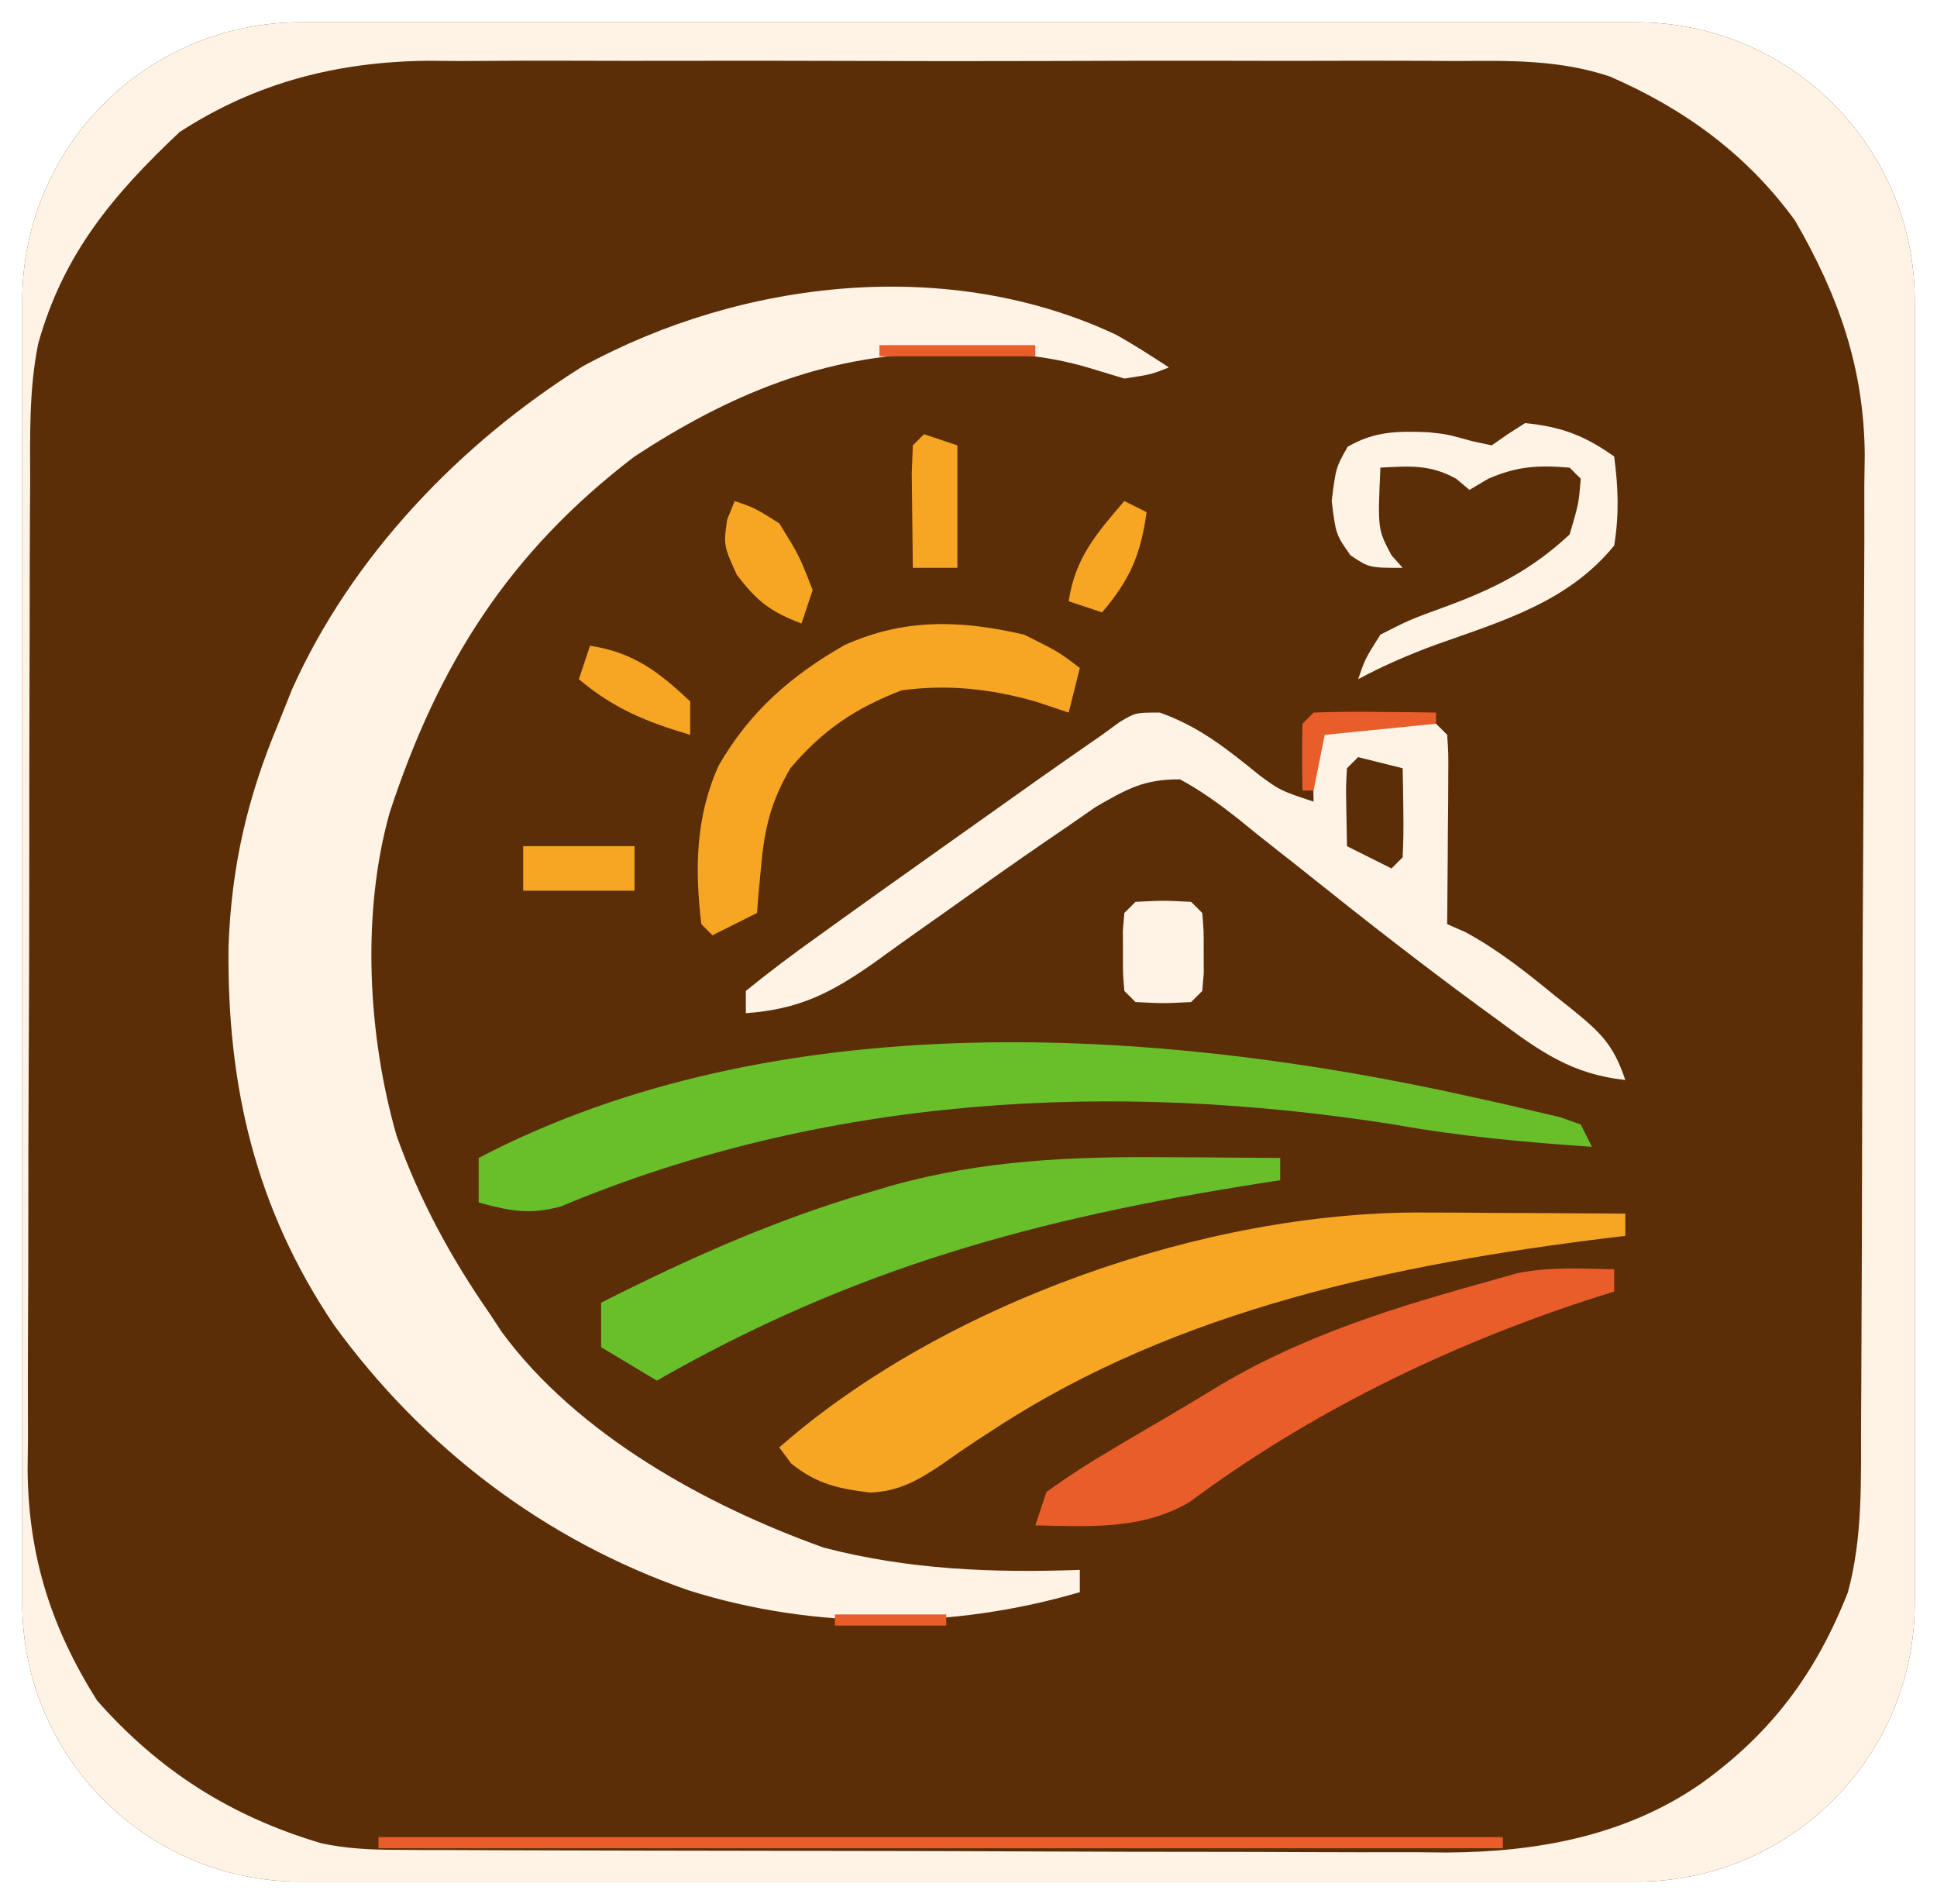
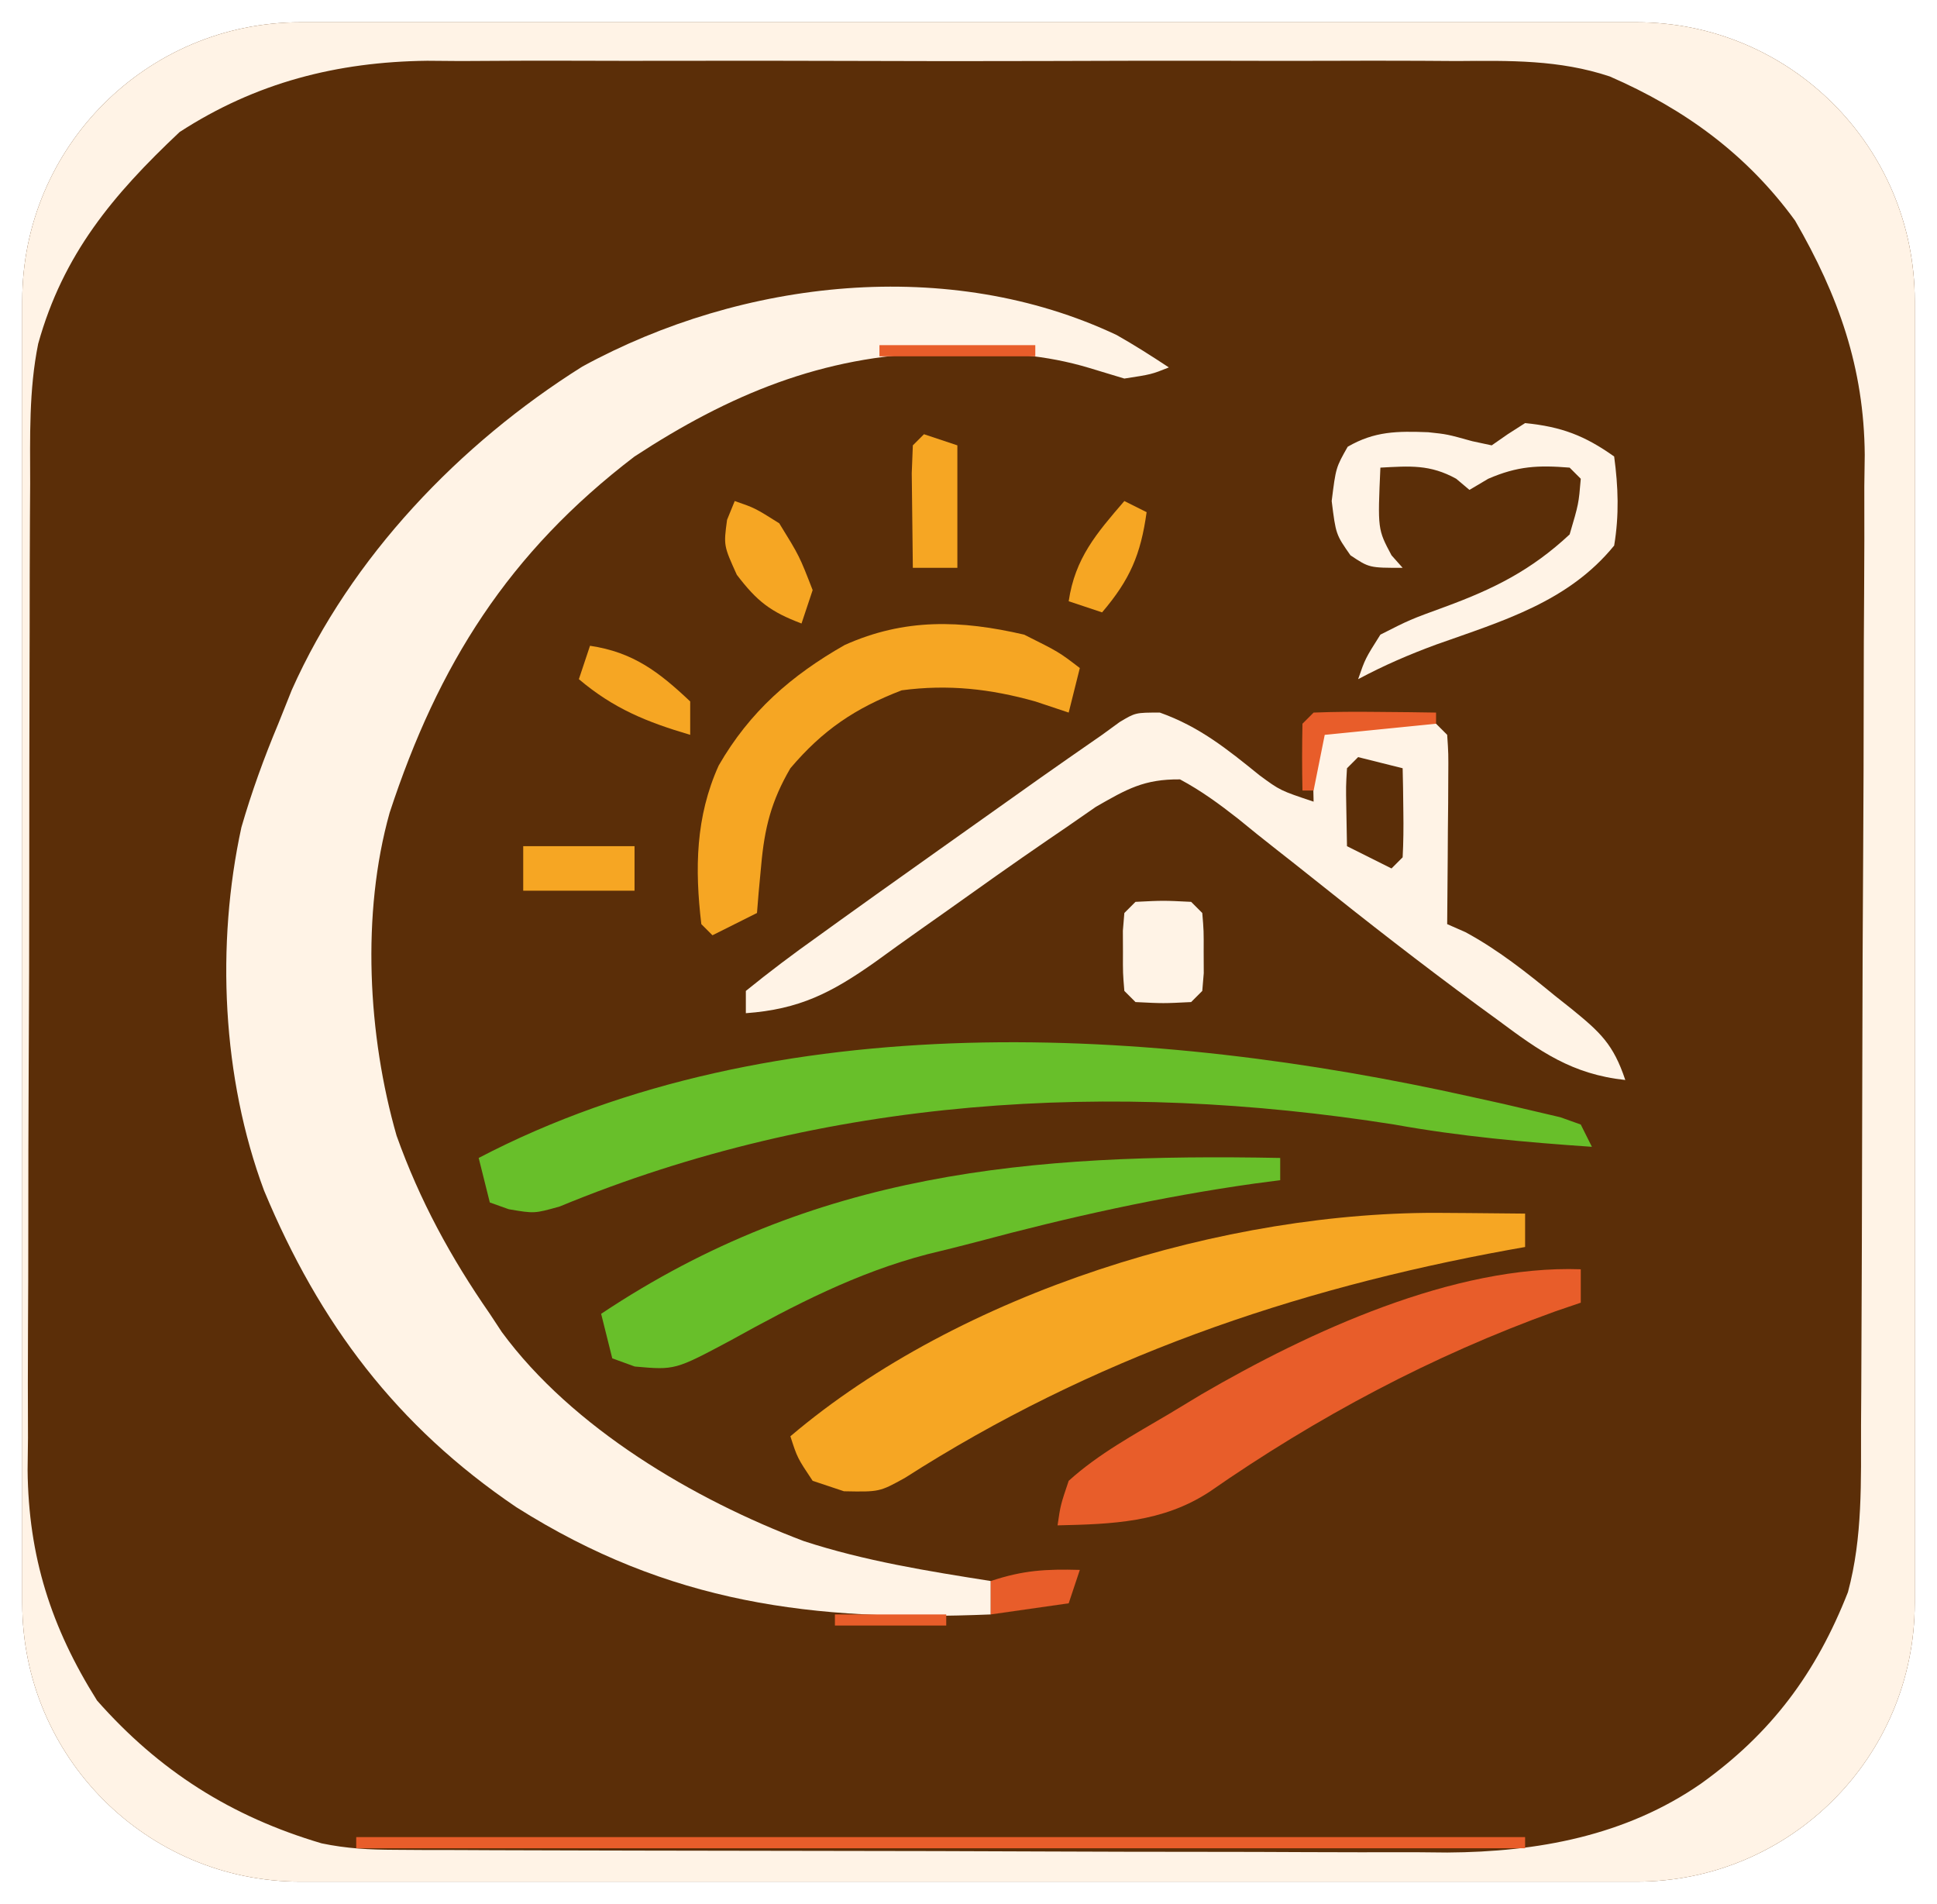
<svg xmlns="http://www.w3.org/2000/svg" viewBox="0 0 174 171" role="img" aria-label="SVG em revisao: marca · icone-fundo-marrom">
  <rect x="2" y="2" width="170" height="167" rx="25" fill="#5B2E08" />
  <clipPath id="clip">
    <rect x="2" y="2" width="170" height="167" rx="25" />
  </clipPath>
  <g clip-path="url(#clip)">
    <path fill="#FFF3E6" fill-rule="evenodd" transform="translate(0,0)" d="M0 0 C57.42 0 114.84 0 174 0 C174 56.43 174 112.86 174 171 C116.58 171 59.16 171 0 171 C0 114.57 0 58.14 0 0 Z M16.133 11.859 C10.142 17.501 5.668 22.836 3.43 30.874 C2.589 35.033 2.705 39.231 2.709 43.458 C2.703 44.487 2.696 45.515 2.689 46.575 C2.67 49.963 2.666 53.35 2.664 56.738 C2.661 57.912 2.658 59.085 2.654 60.258 C2.636 66.404 2.628 72.549 2.629 78.694 C2.631 84.398 2.61 90.101 2.578 95.805 C2.552 100.722 2.541 105.64 2.542 110.557 C2.543 113.485 2.535 116.413 2.516 119.341 C2.496 122.612 2.502 125.882 2.514 129.154 C2.503 130.107 2.492 131.061 2.48 132.043 C2.552 139.793 4.592 146.169 8.719 152.734 C14.307 159.058 20.747 163.15 28.891 165.56 C31.143 166.03 33.176 166.132 35.476 166.14 C36.367 166.146 37.259 166.152 38.177 166.158 C39.147 166.159 40.118 166.16 41.118 166.161 C42.146 166.166 43.174 166.171 44.233 166.176 C47.05 166.188 49.866 166.196 52.683 166.2 C54.446 166.203 56.21 166.207 57.974 166.212 C63.503 166.225 69.032 166.235 74.562 166.239 C80.923 166.243 87.284 166.261 93.645 166.29 C98.575 166.312 103.505 166.322 108.435 166.323 C111.373 166.324 114.311 166.331 117.249 166.348 C120.535 166.365 123.82 166.363 127.106 166.356 C128.064 166.366 129.023 166.375 130.01 166.384 C138.109 166.335 146.041 164.888 152.812 160.188 C159.14 155.654 163.148 150.256 166 143 C167.336 138.042 167.163 133.048 167.177 127.952 C167.18 127.448 167.18 127.448 167.197 124.895 C167.217 121.562 167.228 118.228 167.238 114.895 C167.24 114.324 167.24 114.324 167.251 111.436 C167.27 106.016 167.284 100.597 167.292 95.178 C167.302 88.946 167.328 82.715 167.369 76.483 C167.399 71.651 167.414 66.819 167.417 61.986 C167.419 59.107 167.43 56.229 167.453 53.35 C167.478 50.131 167.477 46.913 167.47 43.695 C167.483 42.757 167.496 41.819 167.509 40.852 C167.448 33.023 165.153 26.562 161.25 19.812 C156.904 13.843 151.312 9.783 144.601 6.865 C140.061 5.356 135.617 5.444 130.872 5.482 C130.334 5.479 130.334 5.479 127.611 5.461 C124.685 5.447 121.76 5.45 118.834 5.463 C115.753 5.473 112.673 5.463 109.592 5.457 C104.419 5.45 99.247 5.459 94.074 5.479 C88.12 5.5 82.167 5.493 76.213 5.471 C71.076 5.453 65.938 5.451 60.801 5.461 C57.744 5.467 54.687 5.468 51.63 5.455 C48.215 5.441 44.802 5.46 41.387 5.482 C40.394 5.474 39.4 5.466 38.376 5.458 C30.269 5.555 22.985 7.416 16.133 11.859 Z " />
-     <path fill="#FFF3E6" fill-rule="evenodd" transform="translate(100.3086,30.08984)" d="M0 0 C1.602 0.906 3.155 1.897 4.691 2.91 C3.129 3.535 3.129 3.535 0.691 3.91 C0.169 3.752 0.169 3.752 -2.473 2.953 C-6.396 1.777 -10.042 1.563 -14.121 1.598 C-14.823 1.603 -15.525 1.609 -16.249 1.615 C-26.427 1.851 -34.818 5.355 -43.309 10.91 C-54.627 19.548 -60.943 29.597 -65.309 42.91 C-67.857 51.987 -67.267 62.916 -64.684 71.91 C-62.61 77.722 -59.821 82.849 -56.309 87.91 C-55.954 88.449 -55.6 88.988 -55.234 89.543 C-48.465 98.753 -36.877 105.136 -26.309 108.91 C-18.688 110.897 -11.149 111.188 -3.309 110.91 C-3.309 111.57 -3.309 112.23 -3.309 112.91 C-14.701 116.251 -27.1 116.325 -38.462 112.744 C-51.358 108.264 -62.27 99.967 -70.309 88.91 C-77.38 78.417 -79.92 67.407 -79.781 54.936 C-79.516 47.72 -78.112 41.606 -75.309 34.91 C-74.908 33.907 -74.507 32.904 -74.094 31.871 C-68.779 19.948 -59.036 9.765 -47.998 2.833 C-33.595 -5.033 -15.042 -7.101 0 0 Z " />
+     <path fill="#FFF3E6" fill-rule="evenodd" transform="translate(100.3086,30.08984)" d="M0 0 C1.602 0.906 3.155 1.897 4.691 2.91 C3.129 3.535 3.129 3.535 0.691 3.91 C0.169 3.752 0.169 3.752 -2.473 2.953 C-6.396 1.777 -10.042 1.563 -14.121 1.598 C-14.823 1.603 -15.525 1.609 -16.249 1.615 C-26.427 1.851 -34.818 5.355 -43.309 10.91 C-54.627 19.548 -60.943 29.597 -65.309 42.91 C-67.857 51.987 -67.267 62.916 -64.684 71.91 C-62.61 77.722 -59.821 82.849 -56.309 87.91 C-55.954 88.449 -55.6 88.988 -55.234 89.543 C-48.9 98.161 -37.984 104.592 -28.102 108.324 C-22.65 110.106 -16.961 111.019 -11.309 111.91 C-11.309 112.9 -11.309 113.89 -11.309 114.91 C-27.281 115.562 -40.21 113.947 -53.918 105.285 C-64.677 98.006 -71.612 88.788 -76.588 76.841 C-80.356 66.739 -80.919 54.746 -78.621 44.207 C-77.692 41.003 -76.596 37.986 -75.309 34.91 C-74.908 33.907 -74.507 32.904 -74.094 31.871 C-68.779 19.948 -59.036 9.765 -47.998 2.833 C-33.595 -5.033 -15.042 -7.101 0 0 Z " />
    <path fill="#FFF3E6" fill-rule="evenodd" transform="translate(137,38)" d="M0 0 C3.273 0.327 5.352 1.122 8 3 C8.368 5.749 8.456 8.256 8 11 C3.885 16.055 -1.996 17.763 -7.977 19.887 C-10.434 20.791 -12.695 21.769 -15 23 C-14.363 21.156 -14.363 21.156 -13 19 C-10.355 17.656 -10.355 17.656 -7.188 16.5 C-2.786 14.882 0.547 13.216 4 10 C4.812 7.25 4.812 7.25 5 5 C4.67 4.67 4.34 4.34 4 4 C1.156 3.769 -0.676 3.86 -3.312 5 C-3.869 5.33 -4.426 5.66 -5 6 C-5.392 5.67 -5.784 5.34 -6.188 5 C-8.546 3.699 -10.349 3.857 -13 4 C-13.246 9.538 -13.246 9.538 -12 11.875 C-11.67 12.246 -11.34 12.617 -11 13 C-14 13 -14 13 -15.688 11.875 C-17 10 -17 10 -17.375 7 C-17 4 -17 4 -15.938 2.125 C-13.515 0.719 -11.471 0.716 -8.707 0.82 C-7 1 -7 1 -4.75 1.625 C-4.173 1.749 -3.595 1.873 -3 2 C-2.526 1.67 -2.051 1.34 -1.562 1 C-1.047 0.67 -0.531 0.34 0 0 Z " />
    <path fill="#FFF3E6" fill-rule="evenodd" transform="translate(104.1875,64)" d="M0 0 C3.551 1.263 6.033 3.268 8.945 5.625 C10.812 7 10.812 7 13.812 8 C13.792 7.031 13.771 6.061 13.75 5.062 C13.771 4.052 13.791 3.041 13.812 2 C14.142 1.67 14.472 1.34 14.812 1 C16.477 0.902 18.145 0.87 19.812 0.875 C20.266 0.874 20.266 0.874 22.562 0.867 C22.934 0.889 22.934 0.889 24.812 1 C24.977 1.165 24.977 1.165 25.812 2 C25.926 3.674 25.926 3.674 25.91 5.816 C25.907 6.58 25.904 7.344 25.9 8.131 C25.896 8.532 25.896 8.532 25.875 10.562 C25.87 11.369 25.866 12.175 25.861 13.006 C25.85 15.004 25.833 17.002 25.812 19 C26.355 19.238 26.898 19.477 27.457 19.723 C30.402 21.32 32.92 23.322 35.5 25.438 C35.998 25.833 36.496 26.228 37.01 26.635 C39.571 28.723 40.744 29.795 41.812 33 C37.01 32.481 34.135 30.427 30.375 27.625 C29.771 27.185 29.167 26.744 28.545 26.29 C23.508 22.588 18.577 18.749 13.696 14.844 C12.621 13.986 11.542 13.133 10.458 12.287 C9.301 11.382 8.157 10.462 7.023 9.53 C5.328 8.202 3.711 7.017 1.812 6 C-1.414 5.971 -2.951 6.864 -5.738 8.461 C-6.65 9.093 -7.561 9.724 -8.5 10.375 C-9.004 10.719 -9.508 11.062 -10.028 11.416 C-13.152 13.553 -16.235 15.745 -19.316 17.941 C-20.02 18.438 -20.725 18.934 -21.45 19.446 C-22.833 20.423 -24.21 21.409 -25.579 22.406 C-29.501 25.173 -32.374 26.65 -37.188 27 C-37.188 26.34 -37.188 25.68 -37.188 25 C-35.078 23.286 -32.963 21.697 -30.75 20.125 C-30.419 19.886 -30.419 19.886 -28.741 18.676 C-26.563 17.109 -24.376 15.553 -22.188 14 C-21.418 13.453 -20.649 12.906 -19.857 12.342 C-10.092 5.403 -10.092 5.403 -5.188 2 C-4.666 1.62 -4.144 1.24 -3.606 0.848 C-2.188 0 -2.188 0 0 0 Z M17.812 4 C17.483 4.33 17.153 4.66 16.812 5 C16.715 6.629 16.715 6.629 16.75 8.562 C16.771 9.697 16.791 10.831 16.812 12 C17.472 12.33 17.472 12.33 20.812 14 C21.142 13.67 21.472 13.34 21.812 13 C21.884 11.648 21.896 10.292 21.875 8.938 C21.866 8.204 21.857 7.471 21.848 6.715 C21.836 6.149 21.824 5.583 21.812 5 C20.493 4.67 19.172 4.34 17.812 4 Z " />
    <path fill="#FFF3E6" fill-rule="evenodd" transform="translate(102,81)" d="M0 0 C2.5 -0.125 2.5 -0.125 5 0 C5.33 0.33 5.66 0.66 6 1 C6.133 2.594 6.133 2.594 6.125 4.5 C6.128 5.129 6.13 5.758 6.133 6.406 C6.089 6.932 6.045 7.458 6 8 C5.67 8.33 5.34 8.66 5 9 C2.5 9.125 2.5 9.125 0 9 C-0.33 8.67 -0.66 8.34 -1 8 C-1.133 6.406 -1.133 6.406 -1.125 4.5 C-1.128 3.871 -1.13 3.242 -1.133 2.594 C-1.089 2.068 -1.045 1.542 -1 1 C-0.67 0.67 -0.34 0.34 0 0 Z " />
-     <path fill="#68BF2A" fill-rule="evenodd" transform="translate(132.125,98.5)" d="M0 0 C0.967 0.214 1.934 0.427 2.93 0.647 C3.822 0.856 4.714 1.066 5.633 1.281 C6.428 1.468 7.224 1.654 8.043 1.846 C8.648 2.062 9.252 2.278 9.875 2.5 C10.04 2.83 10.04 2.83 10.875 4.5 C4.899 4.091 -0.977 3.564 -6.875 2.5 C-32.181 -1.5 -58.02 -0.083 -81.758 9.863 C-84.558 10.616 -86.358 10.263 -89.125 9.5 C-89.125 8.18 -89.125 6.86 -89.125 5.5 C-62.494 -8.407 -28.372 -6.324 0 0 Z " />
-     <path fill="#68BF2A" fill-rule="evenodd" transform="translate(105,103.9375)" d="M0 0 C0.966 0.005 1.931 0.009 2.926 0.014 C5.284 0.025 7.642 0.042 10 0.062 C10 0.722 10 1.382 10 2.062 C9.387 2.157 8.774 2.252 8.143 2.35 C-11.951 5.516 -28.305 9.949 -46 20.062 C-47.65 19.073 -49.3 18.082 -51 17.062 C-51 15.743 -51 14.422 -51 13.062 C-43.202 9.124 -35.46 5.651 -27.062 3.188 C-26.378 2.985 -25.694 2.782 -24.989 2.573 C-16.649 0.233 -8.631 -0.077 0 0 Z " />
+     <path fill="#68BF2A" fill-rule="evenodd" transform="translate(132.125,98.5)" d="M0 0 C0.967 0.214 1.934 0.427 2.93 0.647 C3.822 0.856 4.714 1.066 5.633 1.281 C6.428 1.468 7.224 1.654 8.043 1.846 C8.648 2.062 9.252 2.278 9.875 2.5 C10.04 2.83 10.04 2.83 10.875 4.5 C4.899 4.091 -0.977 3.564 -6.875 2.5 C-32.273 -1.515 -58.009 0.01 -81.855 9.863 C-84.125 10.5 -84.125 10.5 -86.426 10.105 C-86.987 9.906 -87.547 9.706 -88.125 9.5 C-88.455 8.18 -88.785 6.86 -89.125 5.5 C-62.494 -8.407 -28.372 -6.324 0 0 Z " />
+     <path fill="#68BF2A" fill-rule="evenodd" transform="translate(115,104)" d="M0 0 C0 0.66 0 1.32 0 2 C-0.753 2.098 -1.506 2.196 -2.281 2.297 C-10.763 3.491 -18.965 5.315 -27.236 7.533 C-28.711 7.923 -30.193 8.287 -31.676 8.645 C-38.045 10.304 -43.647 13.22 -49.381 16.396 C-54.368 19.056 -54.368 19.056 -57.98 18.734 C-58.647 18.492 -59.313 18.25 -60 18 C-60.33 16.68 -60.66 15.36 -61 14 C-41.799 1.205 -22.487 -0.418 0 0 Z " />
    <path fill="#F6A623" fill-rule="evenodd" transform="translate(83,39)" d="M0 0 C0.99 0.33 1.98 0.66 3 1 C3 4.63 3 8.26 3 12 C1.68 12 0.36 12 -1 12 C-1.027 10.188 -1.046 8.375 -1.062 6.562 C-1.074 5.553 -1.086 4.544 -1.098 3.504 C-1.065 2.678 -1.033 1.851 -1 1 C-0.67 0.67 -0.34 0.34 0 0 Z " />
    <path fill="#F6A623" fill-rule="evenodd" transform="translate(66,45)" d="M0 0 C1.812 0.625 1.812 0.625 4 2 C5.812 4.938 5.812 4.938 7 8 C6.67 8.99 6.34 9.98 6 11 C3.215 9.944 2.021 9.027 0.188 6.625 C-1 4 -1 4 -0.688 1.688 C-0.461 1.131 -0.234 0.574 0 0 Z " />
    <path fill="#F6A623" fill-rule="evenodd" transform="translate(101,45)" d="M0 0 C0.66 0.33 1.32 0.66 2 1 C1.469 4.821 0.503 7.062 -2 10 C-2.99 9.67 -3.98 9.34 -5 9 C-4.426 5.129 -2.513 2.918 0 0 Z " />
    <path fill="#F6A623" fill-rule="evenodd" transform="translate(92,57)" d="M0 0 C3.125 1.562 3.125 1.562 5 3 C4.67 4.32 4.34 5.64 4 7 C3.01 6.67 2.02 6.34 1 6 C-3.046 4.864 -6.82 4.447 -11 5 C-15.2 6.615 -18.091 8.571 -21 12 C-22.718 14.94 -23.327 17.369 -23.625 20.75 C-23.662 21.15 -23.662 21.15 -23.852 23.172 C-23.901 23.775 -23.95 24.378 -24 25 C-24.66 25.33 -24.66 25.33 -28 27 C-28.33 26.67 -28.66 26.34 -29 26 C-29.591 21.033 -29.52 16.351 -27.438 11.75 C-24.657 6.921 -20.933 3.671 -16.121 0.93 C-10.739 -1.484 -5.691 -1.318 0 0 Z " />
    <path fill="#F6A623" fill-rule="evenodd" transform="translate(53,58)" d="M0 0 C3.872 0.574 6.185 2.341 9 5 C9 5.99 9 6.98 9 8 C5.088 6.844 2.125 5.645 -1 3 C-0.67 2.01 -0.34 1.02 0 0 Z " />
    <path fill="#F6A623" fill-rule="evenodd" transform="translate(47,76)" d="M0 0 C3.3 0 6.6 0 10 0 C10 1.32 10 2.64 10 4 C6.7 4 3.4 4 0 4 C0 2.68 0 1.36 0 0 Z " />
-     <path fill="#F6A623" fill-rule="evenodd" transform="translate(127.8359,108.9023)" d="M0 0 C1.063 0.003 2.127 0.006 3.223 0.01 C3.77 0.014 3.77 0.014 6.539 0.035 C7.657 0.04 8.774 0.044 9.926 0.049 C12.672 0.061 15.418 0.077 18.164 0.098 C18.164 0.758 18.164 1.418 18.164 2.098 C17.663 2.157 17.162 2.217 16.646 2.278 C-2.363 4.618 -21.971 8.699 -38.27 19.289 C-38.845 19.661 -39.421 20.033 -40.014 20.417 C-41.11 21.139 -42.194 21.881 -43.261 22.646 C-45.353 24.051 -47.155 25.079 -49.706 25.149 C-52.573 24.799 -54.506 24.363 -56.773 22.535 C-57.124 22.061 -57.475 21.586 -57.836 21.098 C-43.073 8.13 -19.546 -0.105 0 0 Z " />
+     <path fill="#F6A623" fill-rule="evenodd" transform="translate(129.875,108.9375)" d="M0 0 C0.688 0.005 1.377 0.009 2.086 0.014 C3.766 0.025 5.445 0.043 7.125 0.062 C7.125 1.052 7.125 2.043 7.125 3.062 C6.649 3.147 6.173 3.232 5.682 3.319 C-13.796 6.868 -31.85 13.083 -48.59 23.801 C-50.875 25.062 -50.875 25.062 -54.062 25 C-54.991 24.691 -55.919 24.381 -56.875 24.062 C-58.25 22 -58.25 22 -58.875 20.062 C-43.634 7.118 -19.754 -0.249 0 0 Z " />
    <path fill="#E85D2A" fill-rule="evenodd" transform="translate(79,31)" d="M0 0 C4.62 0 9.24 0 14 0 C14 0.33 14 0.66 14 1 C9.38 1 4.76 1 0 1 C0 0.67 0 0.34 0 0 Z " />
    <path fill="#E85D2A" fill-rule="evenodd" transform="translate(118,64)" d="M0 0 C1.853 -0.072 3.708 -0.084 5.562 -0.062 C6.574 -0.053 7.586 -0.044 8.629 -0.035 C9.02 -0.029 9.02 -0.029 11 0 C11 0.33 11 0.66 11 1 C7.7 1.33 4.4 1.66 1 2 C0.67 3.65 0.34 5.3 0 7 C-0.33 7 -0.66 7 -1 7 C-1.043 5 -1.041 3 -1 1 C-0.67 0.67 -0.34 0.34 0 0 Z " />
-     <path fill="#E85D2A" fill-rule="evenodd" transform="translate(145,114)" d="M0 0 C0 0.66 0 1.32 0 2 C-0.813 2.257 -1.627 2.513 -2.465 2.777 C-15.162 6.955 -27.388 12.908 -38.141 20.906 C-42.443 23.437 -47.176 23.095 -52 23 C-51.835 22.505 -51.835 22.505 -51 20 C-49.062 18.61 -47.176 17.387 -45.125 16.188 C-44.83 16.012 -44.83 16.012 -43.339 15.126 C-42.132 14.412 -40.923 13.703 -39.71 12.999 C-38.214 12.125 -36.732 11.225 -35.254 10.32 C-27.604 5.826 -19.498 3.357 -11 1 C-10.631 0.896 -10.631 0.896 -8.762 0.367 C-5.828 -0.244 -2.989 -0.057 0 0 Z " />
+     <path fill="#E85D2A" fill-rule="evenodd" transform="translate(142,114)" d="M0 0 C0 0.99 0 1.98 0 3 C-0.753 3.257 -1.506 3.513 -2.281 3.777 C-13.379 7.777 -23.684 13.265 -33.375 20 C-37.58 22.743 -42.084 22.889 -47 23 C-46.734 21.176 -46.734 21.176 -46 19 C-43.312 16.566 -40.113 14.844 -37 13 C-36.517 12.709 -36.517 12.709 -34.074 11.234 C-24.413 5.612 -11.404 -0.407 0 0 Z " />
+     <path fill="#E85D2A" fill-rule="evenodd" transform="translate(97,141)" d="M0 0 C-0.33 0.99 -0.66 1.98 -1 3 C-3.31 3.33 -5.62 3.66 -8 4 C-8 3.01 -8 2.02 -8 1 C-5.072 0.024 -3.044 -0.082 0 0 Z " />
    <path fill="#E85D2A" fill-rule="evenodd" transform="translate(75,145)" d="M0 0 C3.3 0 6.6 0 10 0 C10 0.33 10 0.66 10 1 C6.7 1 3.4 1 0 1 C0 0.67 0 0.34 0 0 Z " />
-     <path fill="#E85D2A" fill-rule="evenodd" transform="translate(34,165)" d="M0 0 C33.33 0 66.66 0 101 0 C101 0.33 101 0.66 101 1 C67.67 1 34.34 1 0 1 C0 0.67 0 0.34 0 0 Z " />
+     <path fill="#E85D2A" fill-rule="evenodd" transform="translate(32,165)" d="M0 0 C34.65 0 69.3 0 105 0 C105 0.33 105 0.66 105 1 C70.35 1 35.7 1 0 1 C0 0.67 0 0.34 0 0 Z " />
  </g>
</svg>
